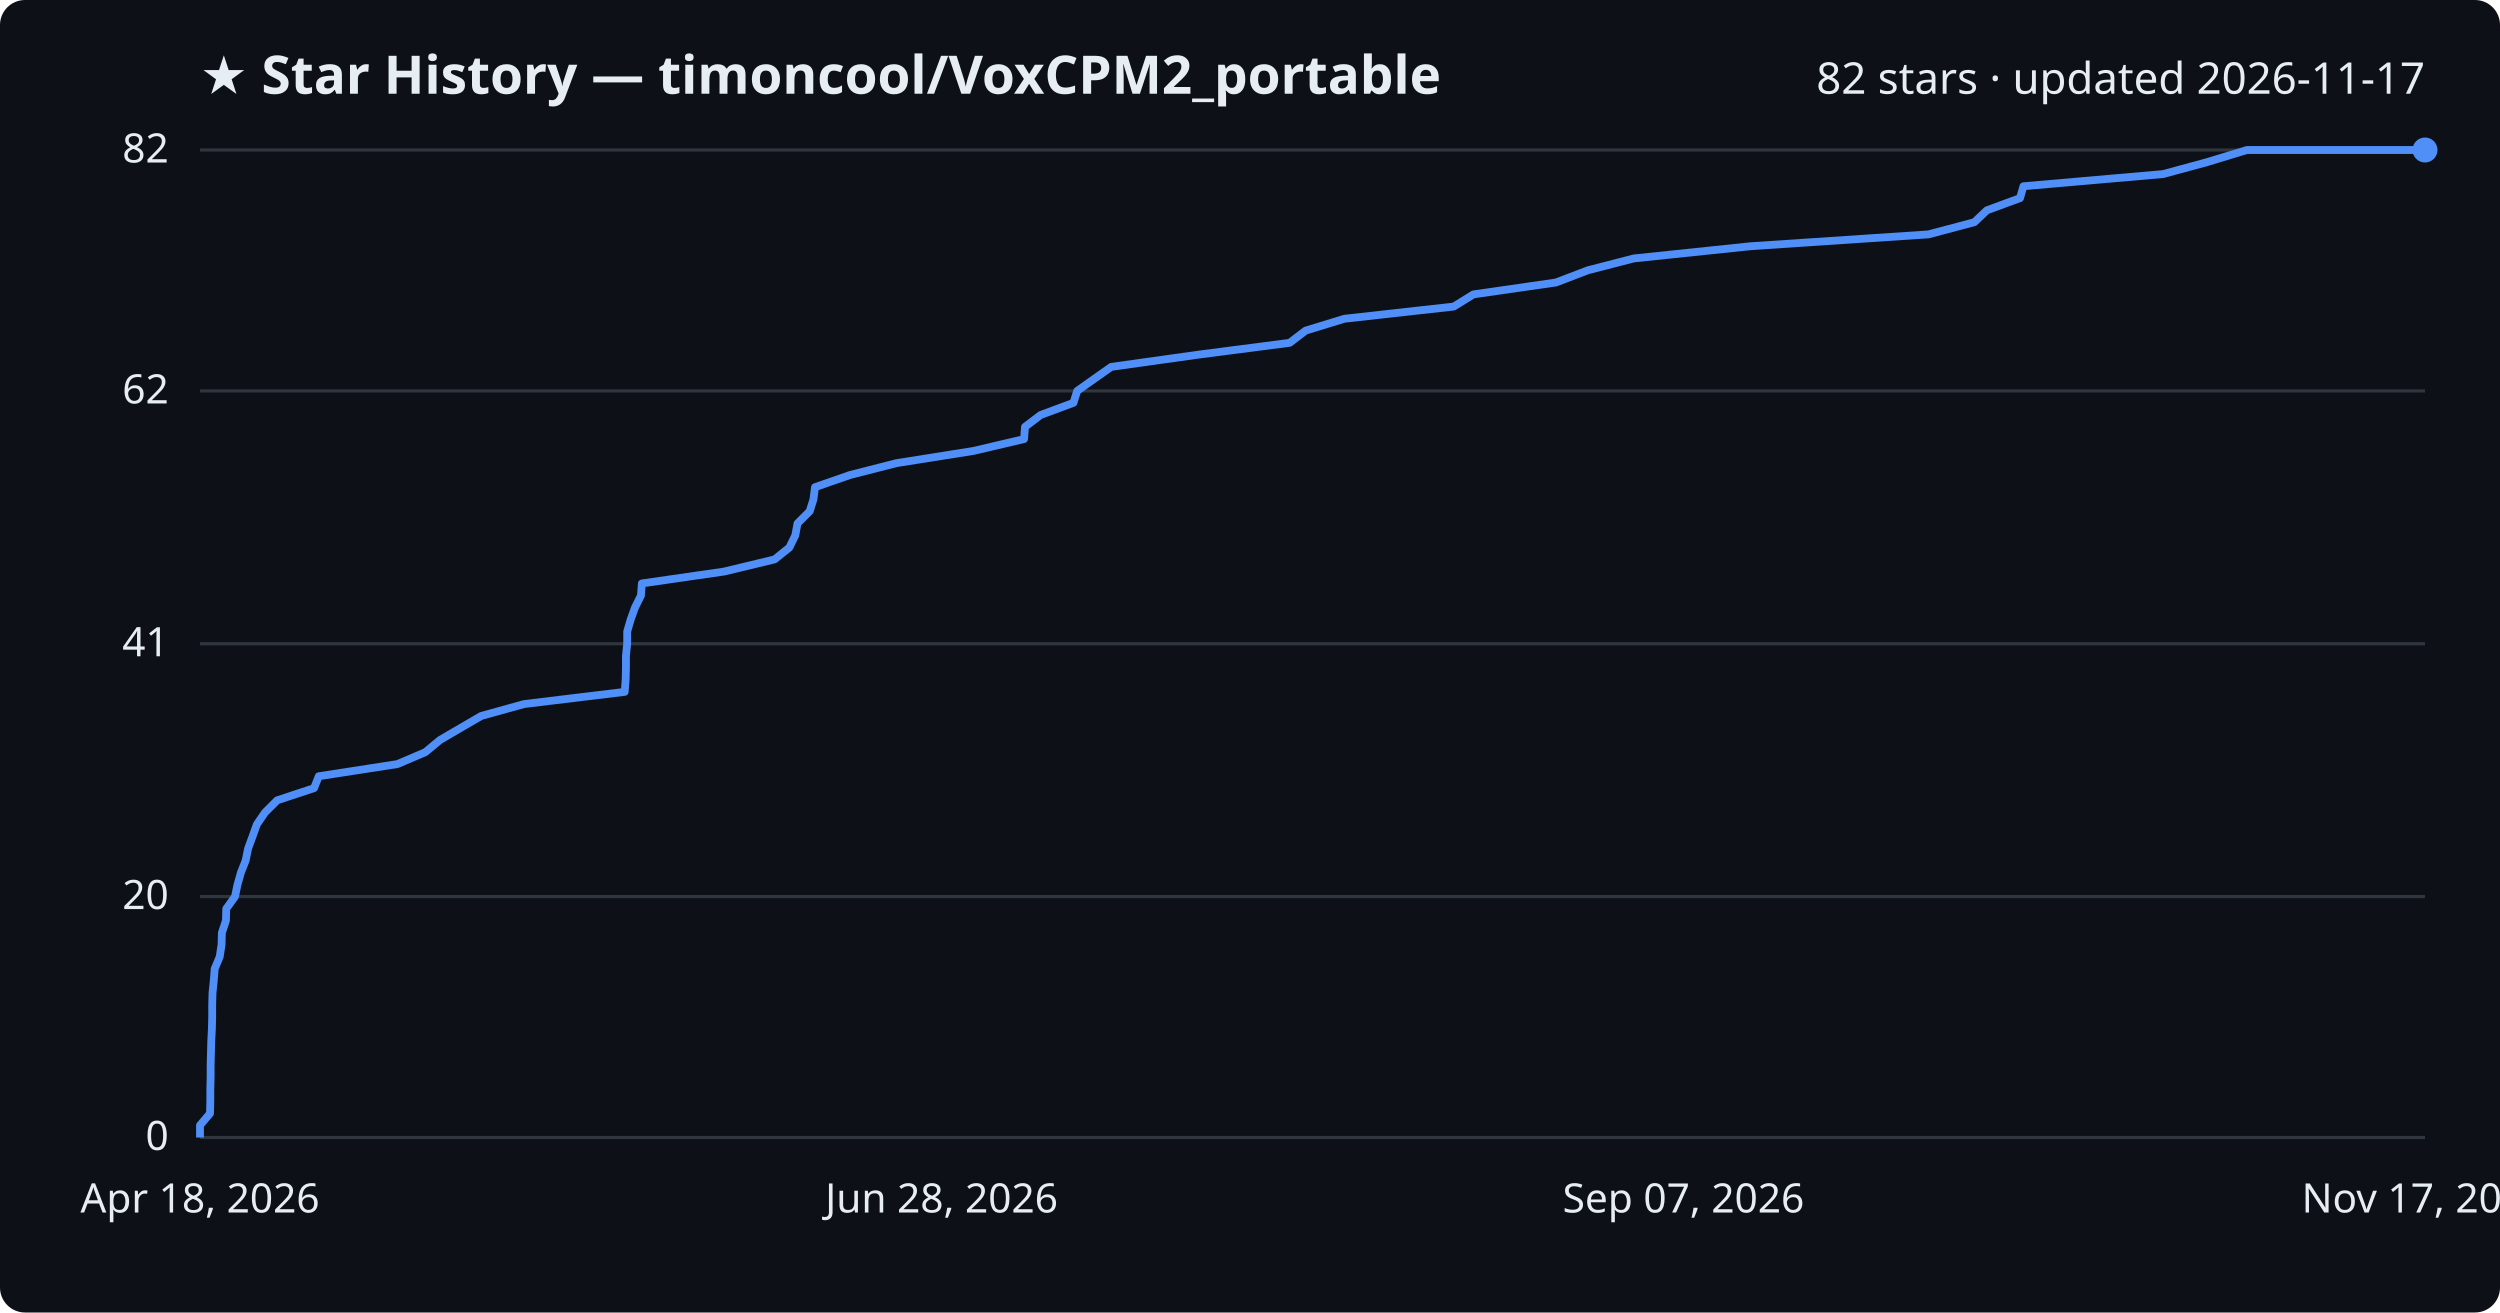
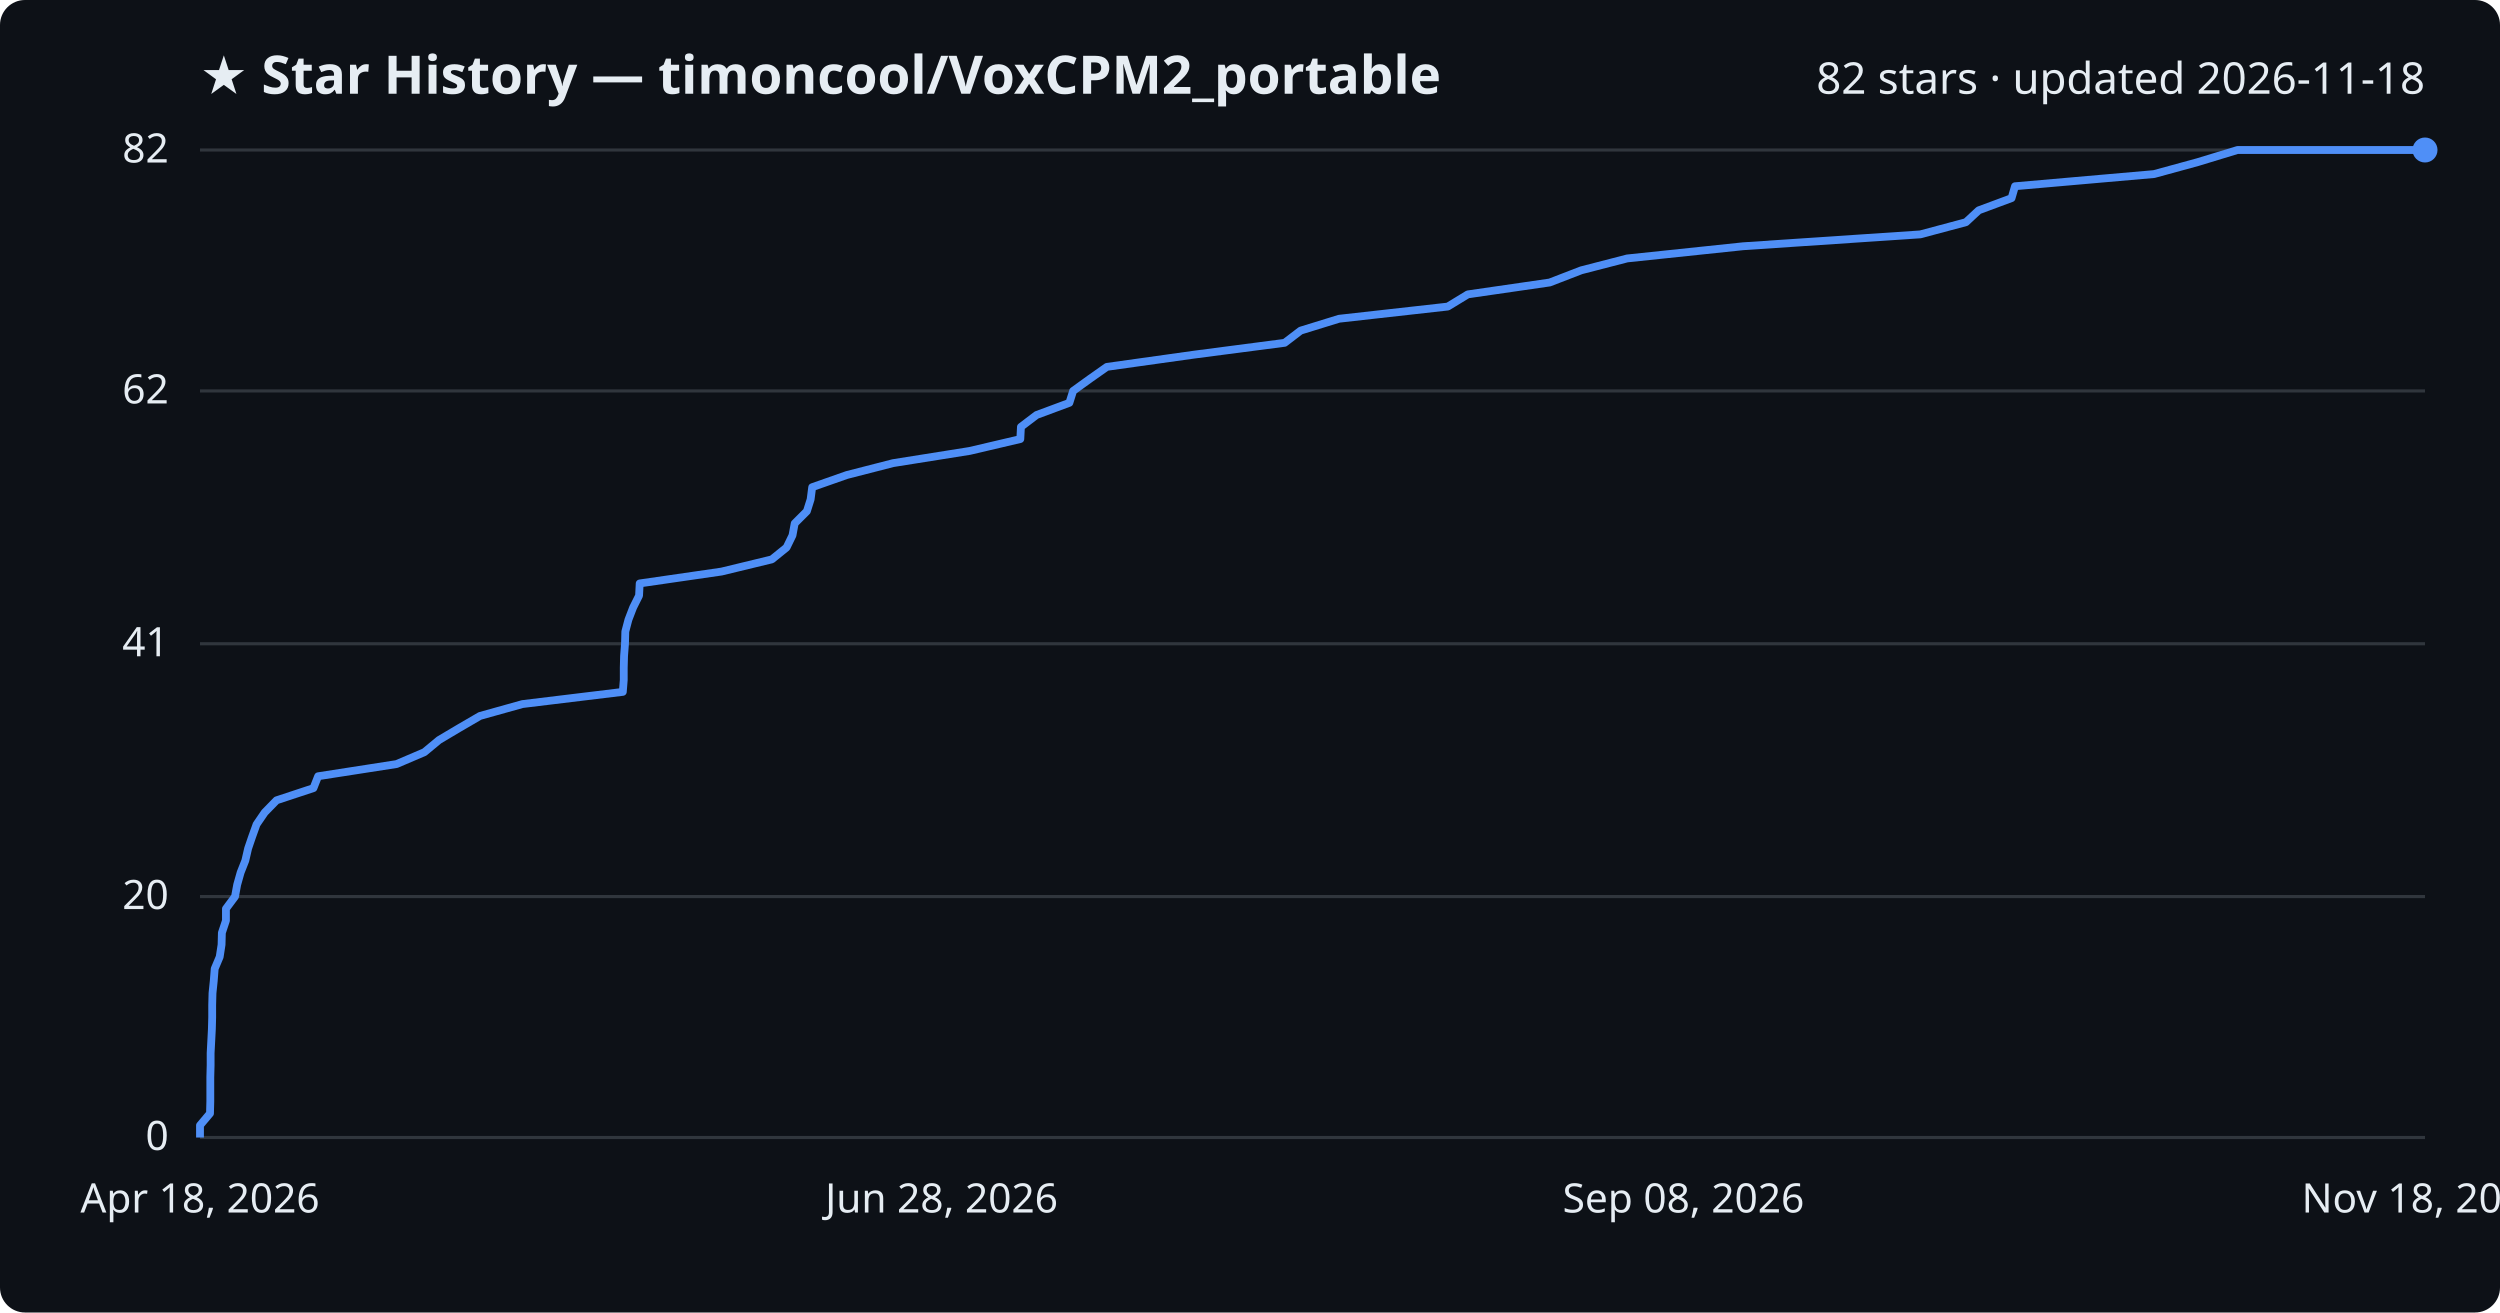
<svg xmlns="http://www.w3.org/2000/svg" viewBox="0 0 800 420" font-family="Segoe UI, sans-serif">
  <rect width="800" height="420" fill="#0d1117" rx="8" />
  <text x="64" y="30" fill="#e6edf3" font-size="17" font-weight="700">★ Star History — timoncool/VoxCPM2_portable</text>
-   <text x="776" y="30" fill="#e6edf3" font-size="14" text-anchor="end">82 stars · updated 2026-11-17</text>
+   <text x="776" y="30" fill="#e6edf3" font-size="14" text-anchor="end">82 stars · updated 2026-11-18</text>
  <line x1="64" y1="364.0" x2="776" y2="364.0" stroke="#30363d" stroke-width="1" />
  <text x="54" y="368.0" fill="#e6edf3" font-size="13" text-anchor="end">0</text>
  <line x1="64" y1="286.9" x2="776" y2="286.9" stroke="#30363d" stroke-width="1" />
  <text x="54" y="290.9" fill="#e6edf3" font-size="13" text-anchor="end">20</text>
  <line x1="64" y1="206.0" x2="776" y2="206.0" stroke="#30363d" stroke-width="1" />
  <text x="54" y="210.0" fill="#e6edf3" font-size="13" text-anchor="end">41</text>
  <line x1="64" y1="125.1" x2="776" y2="125.1" stroke="#30363d" stroke-width="1" />
  <text x="54" y="129.1" fill="#e6edf3" font-size="13" text-anchor="end">62</text>
  <line x1="64" y1="48.0" x2="776" y2="48.0" stroke="#30363d" stroke-width="1" />
  <text x="54" y="52.0" fill="#e6edf3" font-size="13" text-anchor="end">82</text>
-   <path d="M64.0,364.0 L64.0,360.1 L67.2,356.3 L67.3,352.4 L67.3,348.6 L67.4,344.7 L67.4,340.9 L67.5,337.0 L67.6,333.2 L67.8,329.3 L67.9,325.5 L67.9,321.6 L68.0,317.8 L68.4,313.9 L68.7,310.0 L70.3,306.2 L70.9,302.3 L71.0,298.5 L72.3,294.6 L72.4,290.8 L75.2,286.9 L76.0,283.1 L77.1,279.2 L78.6,275.4 L79.4,271.5 L80.8,267.7 L82.2,263.8 L84.8,260.0 L88.7,256.1 L100.5,252.2 L102.0,248.4 L127.2,244.5 L136.1,240.7 L140.8,236.8 L147.3,233.0 L154.0,229.1 L167.7,225.3 L199.9,221.4 L200.2,217.6 L200.3,213.7 L200.3,209.9 L200.7,206.0 L200.7,202.1 L201.8,198.3 L203.2,194.4 L205.1,190.6 L205.4,186.7 L231.7,182.9 L247.9,179.0 L252.6,175.2 L254.5,171.3 L255.2,167.5 L259.1,163.6 L260.3,159.8 L260.8,155.9 L272.0,152.0 L286.9,148.2 L311.5,144.3 L327.7,140.5 L328.0,136.6 L333.0,132.8 L343.5,128.9 L344.7,125.1 L350.2,121.2 L355.6,117.4 L383.4,113.5 L412.7,109.7 L417.8,105.8 L430.2,102.0 L465.2,98.1 L471.5,94.2 L497.9,90.4 L508.1,86.5 L522.8,82.7 L560.1,78.8 L617.1,75.0 L631.8,71.1 L635.8,67.3 L646.4,63.4 L647.5,59.6 L692.2,55.7 L706.2,51.9 L719.0,48.0 L776.0,48.0" fill="none" stroke="#4f8ff7" stroke-width="2.5" stroke-linejoin="round" />
+   <path d="M64.0,364.0 L64.0,360.1 L67.2,356.3 L67.3,352.4 L67.3,348.6 L67.3,344.7 L67.4,340.9 L67.4,337.0 L67.6,333.2 L67.8,329.3 L67.9,325.5 L67.9,321.6 L68.0,317.8 L68.4,313.9 L68.7,310.0 L70.3,306.2 L70.9,302.3 L71.0,298.5 L72.3,294.6 L72.3,290.8 L75.2,286.9 L75.9,283.1 L77.0,279.2 L78.5,275.4 L79.4,271.5 L80.7,267.7 L82.1,263.8 L84.7,260.0 L88.5,256.1 L100.3,252.2 L101.8,248.4 L126.9,244.5 L135.8,240.7 L140.5,236.8 L146.9,233.0 L153.6,229.1 L167.2,225.3 L199.3,221.4 L199.6,217.6 L199.6,213.7 L199.7,209.9 L200.0,206.0 L200.1,202.1 L201.1,198.3 L202.6,194.4 L204.5,190.6 L204.7,186.7 L230.9,182.9 L247.0,179.0 L251.7,175.2 L253.6,171.3 L254.3,167.5 L258.2,163.6 L259.4,159.8 L259.9,155.9 L271.0,152.0 L285.8,148.2 L310.3,144.3 L326.5,140.5 L326.7,136.6 L331.7,132.8 L342.2,128.9 L343.4,125.1 L348.8,121.2 L354.2,117.4 L382.0,113.5 L411.1,109.7 L416.2,105.8 L428.5,102.0 L463.3,98.1 L469.7,94.2 L495.9,90.4 L506.0,86.5 L520.7,82.7 L557.8,78.8 L614.5,75.0 L629.1,71.1 L633.2,67.3 L643.7,63.4 L644.8,59.6 L689.3,55.7 L703.2,51.9 L716.0,48.0 L776.0,48.0" fill="none" stroke="#4f8ff7" stroke-width="2.5" stroke-linejoin="round" />
  <circle cx="776.0" cy="48.0" r="4" fill="#4f8ff7" />
  <text x="64.0" y="388" fill="#e6edf3" font-size="13" text-anchor="middle">Apr 18, 2026</text>
  <text x="301.3" y="388" fill="#e6edf3" font-size="13" text-anchor="middle">Jun 28, 2026</text>
-   <text x="538.7" y="388" fill="#e6edf3" font-size="13" text-anchor="middle">Sep 07, 2026</text>
-   <text x="776.0" y="388" fill="#e6edf3" font-size="13" text-anchor="middle">Nov 17, 2026</text>
+   <text x="538.7" y="388" fill="#e6edf3" font-size="13" text-anchor="middle">Sep 08, 2026</text>
+   <text x="776.0" y="388" fill="#e6edf3" font-size="13" text-anchor="middle">Nov 18, 2026</text>
</svg>
